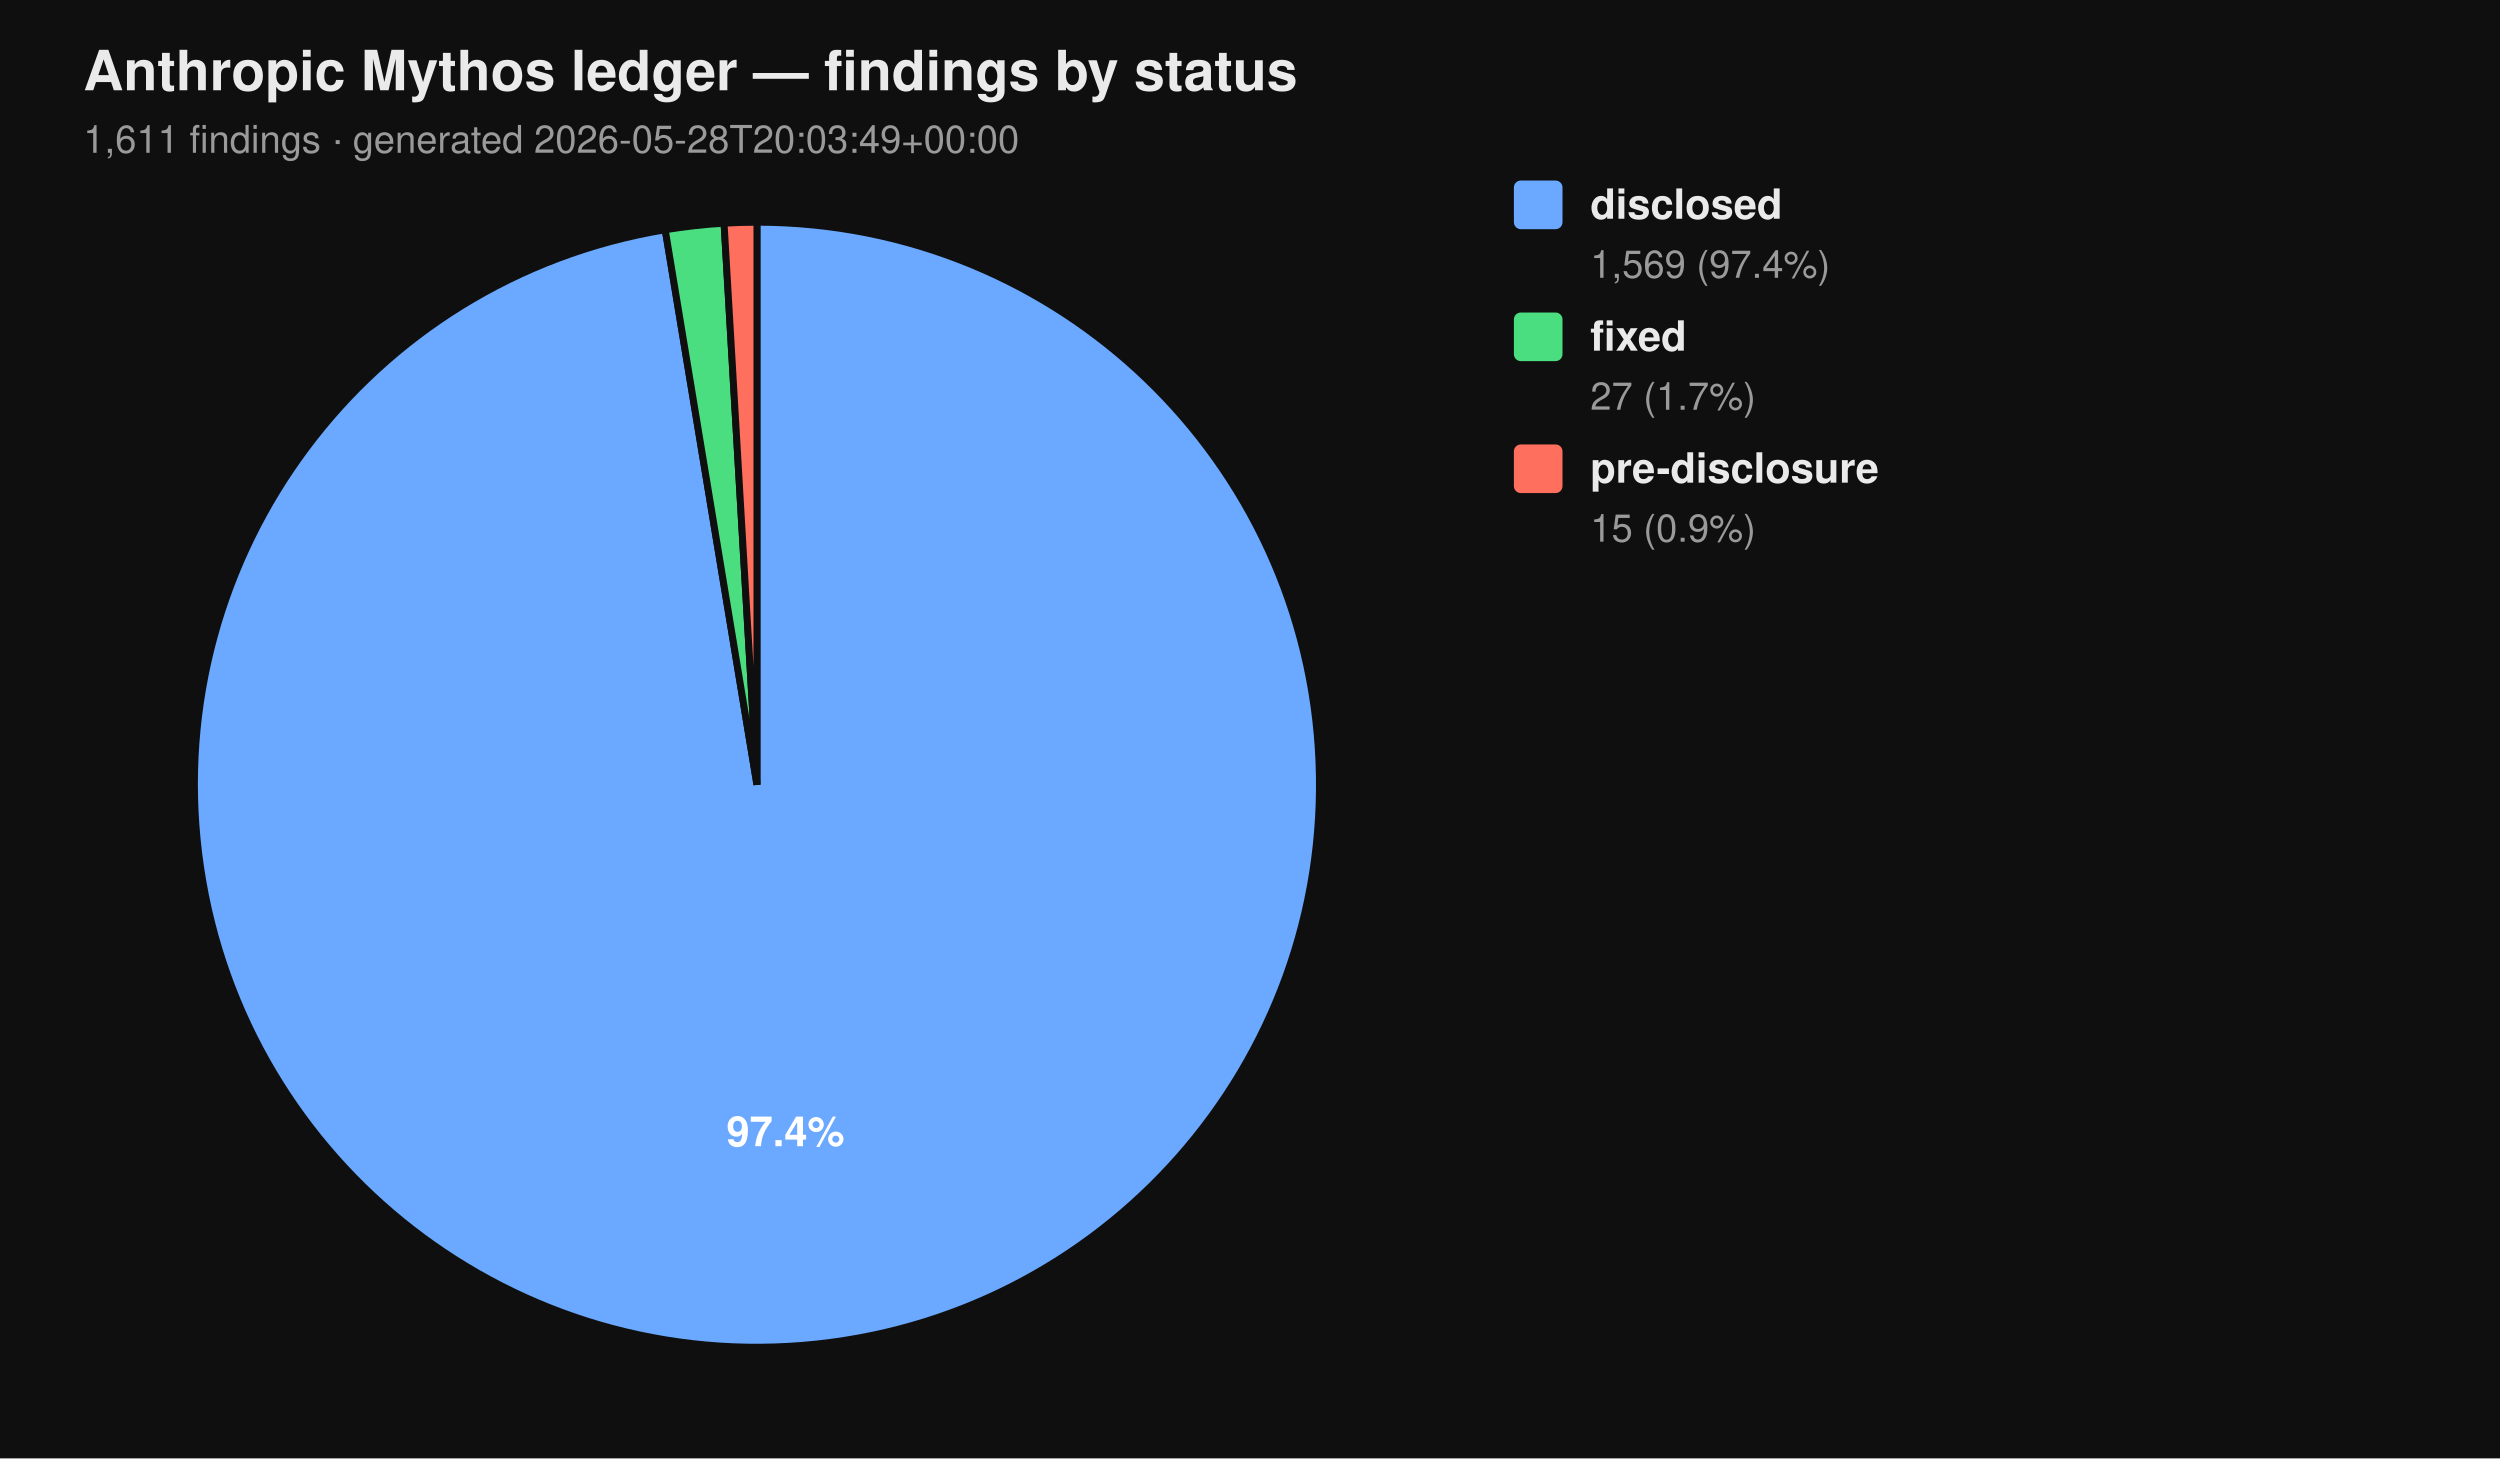
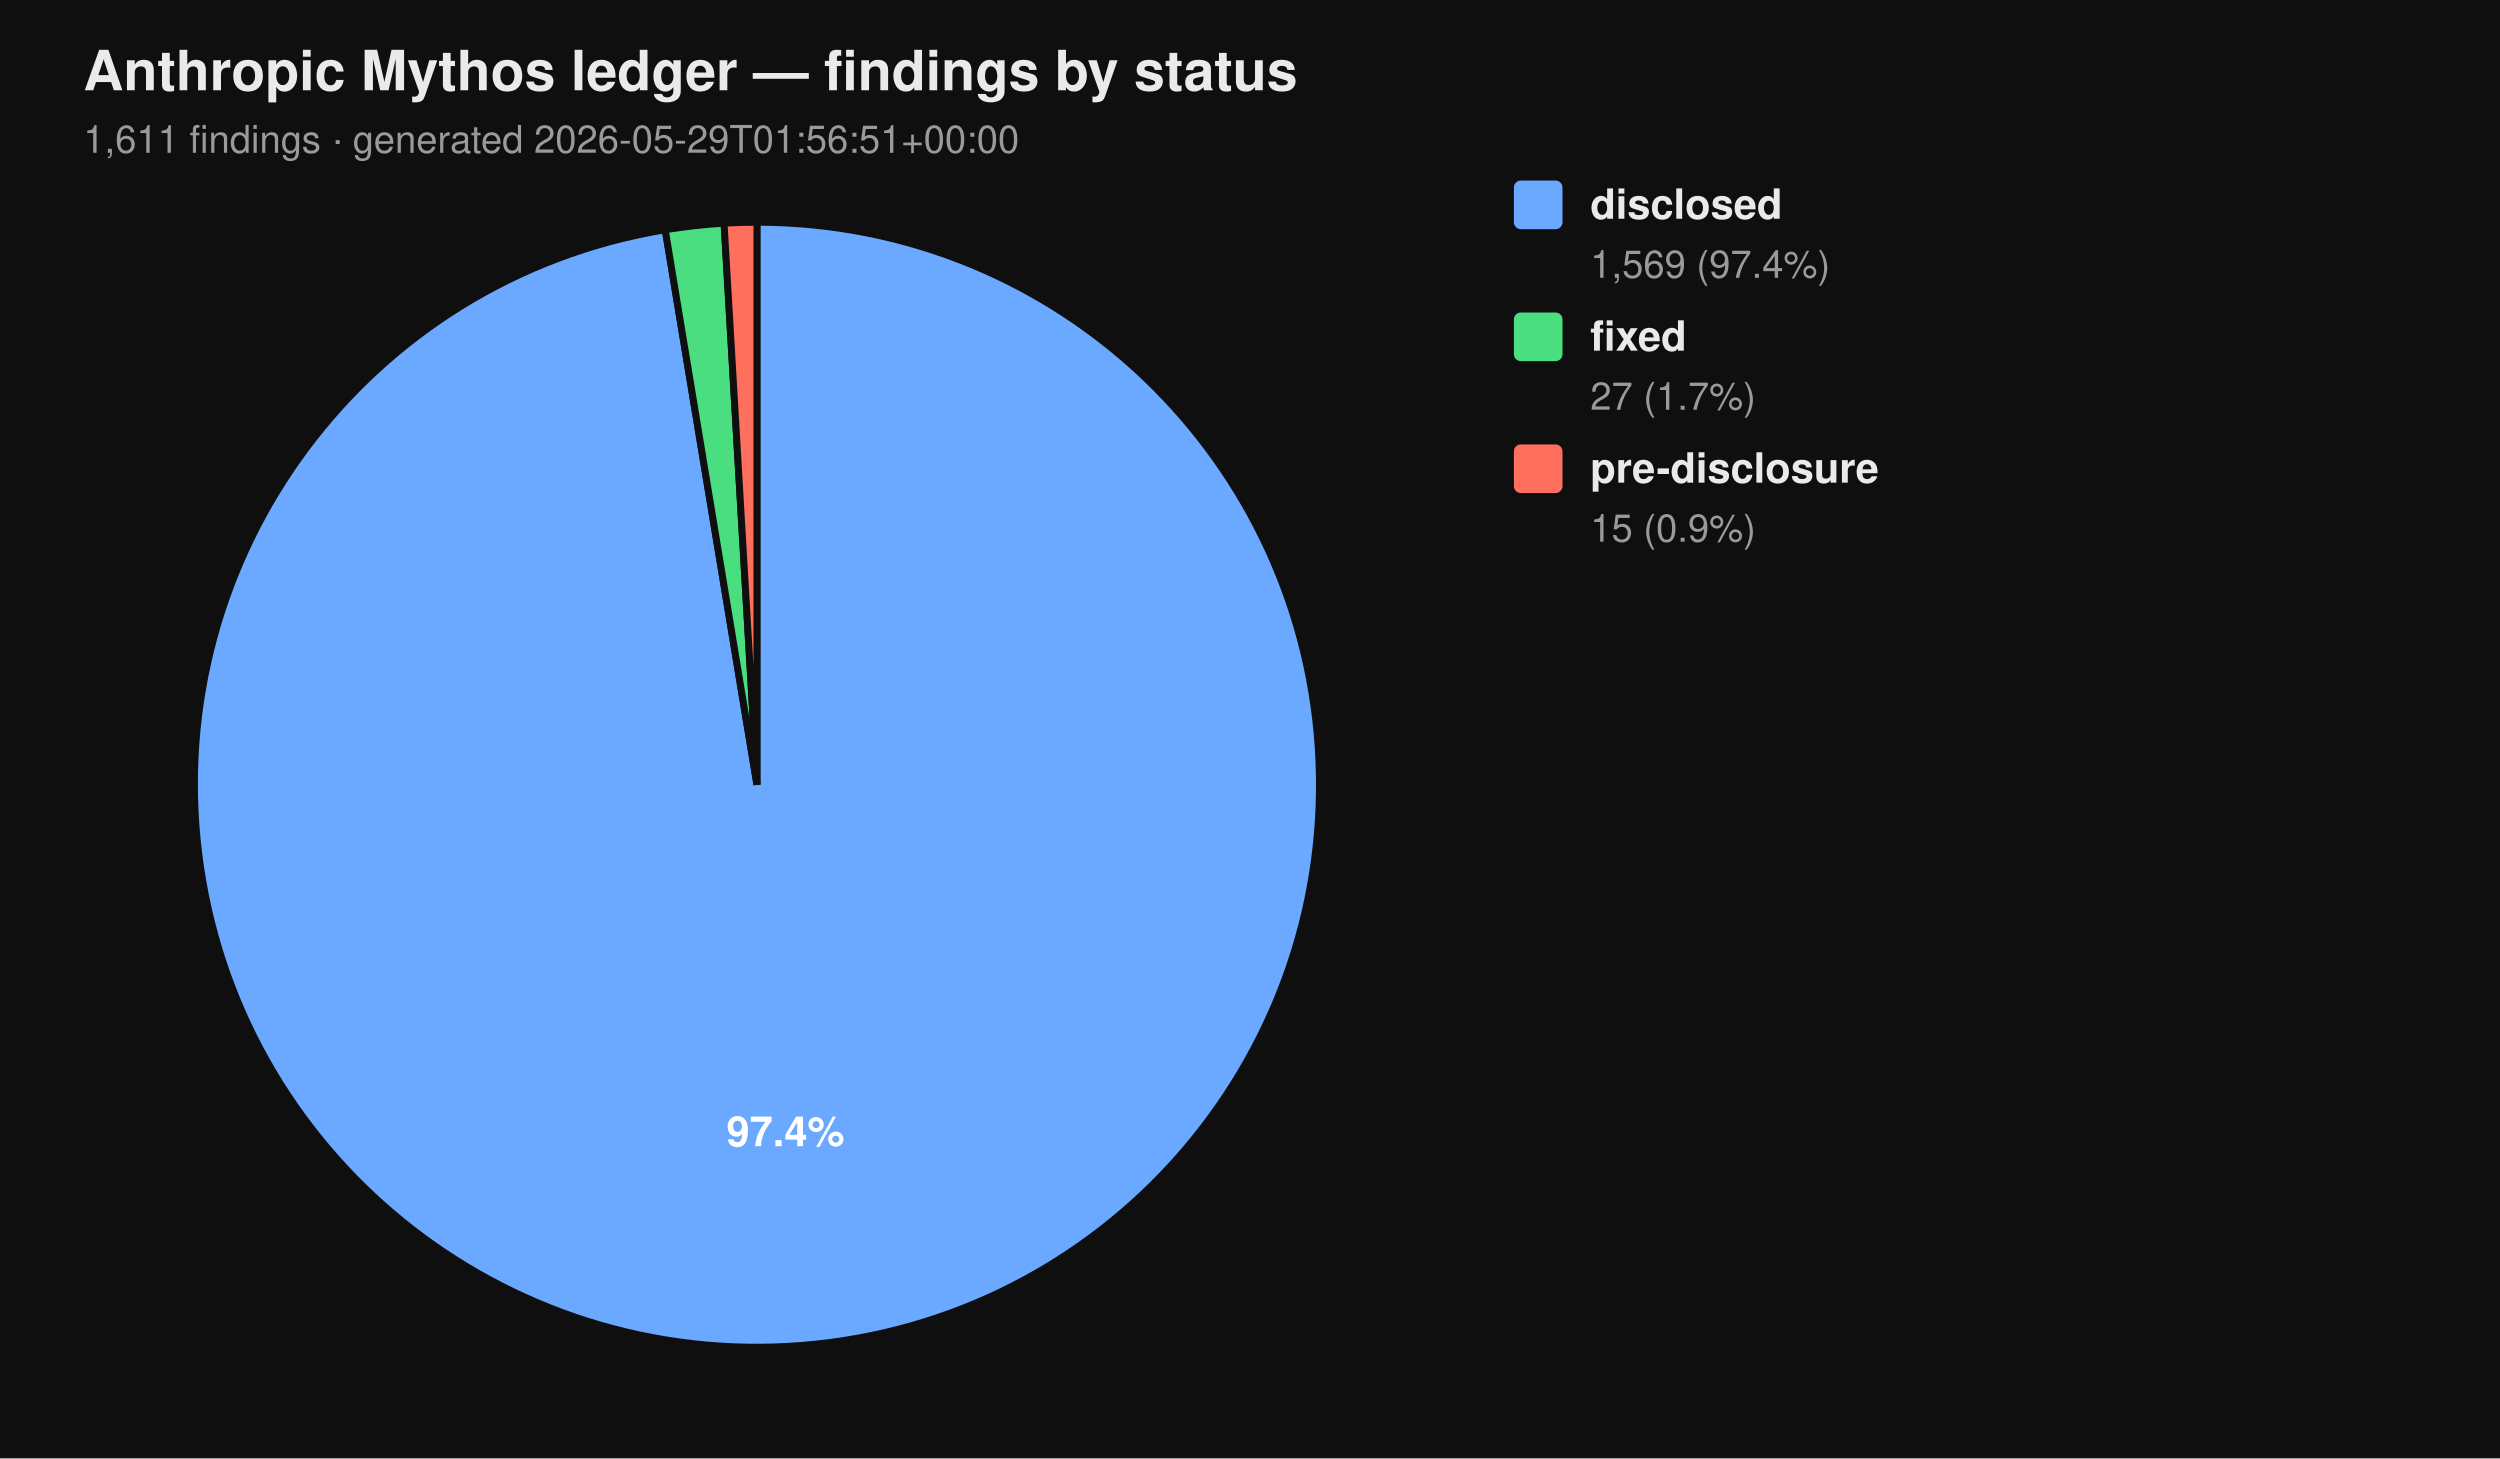
<svg xmlns="http://www.w3.org/2000/svg" viewBox="0 0 720 420" width="720" height="420" font-family="-apple-system, BlinkMacSystemFont, 'Segoe UI', Helvetica, Arial, sans-serif">
  <rect width="100%" height="100%" fill="#0f0f0f" />
  <text x="24" y="26" fill="#eaeaea" font-size="16" font-weight="700">Anthropic Mythos ledger — findings by status</text>
-   <text x="24" y="44" fill="#9a9a9a" font-size="11">1,611 findings  ·  generated 2026-05-28T20:03:49+00:00</text>
+   <text x="24" y="44" fill="#9a9a9a" font-size="11">1,611 findings  ·  generated 2026-05-29T01:56:51+00:00</text>
  <path d="M 218.00 226.00 L 218.00 64.00 A 162.00 162.00 0 1 1 191.58 66.17 Z" fill="#6aa9ff" stroke="#0f0f0f" stroke-width="2" />
  <path d="M 218.00 226.00 L 191.58 66.17 A 162.00 162.00 0 0 1 208.53 64.28 Z" fill="#4ade80" stroke="#0f0f0f" stroke-width="2" />
  <path d="M 218.00 226.00 L 208.53 64.28 A 162.00 162.00 0 0 1 218.00 64.00 Z" fill="#ff6f5e" stroke="#0f0f0f" stroke-width="2" />
  <text x="226.22" y="330.10" text-anchor="middle" fill="#ffffff" font-size="12" font-weight="700">97.4%</text>
  <rect x="436" y="52" width="14" height="14" rx="2" ry="2" fill="#6aa9ff" />
  <text x="458" y="63" fill="#eaeaea" font-size="12" font-weight="600">disclosed</text>
  <text x="458" y="80" fill="#9a9a9a" font-size="11">1,569 (97.4%)</text>
  <rect x="436" y="90" width="14" height="14" rx="2" ry="2" fill="#4ade80" />
  <text x="458" y="101" fill="#eaeaea" font-size="12" font-weight="600">fixed</text>
  <text x="458" y="118" fill="#9a9a9a" font-size="11">27 (1.7%)</text>
  <rect x="436" y="128" width="14" height="14" rx="2" ry="2" fill="#ff6f5e" />
  <text x="458" y="139" fill="#eaeaea" font-size="12" font-weight="600">pre-disclosure</text>
  <text x="458" y="156" fill="#9a9a9a" font-size="11">15 (0.9%)</text>
</svg>
